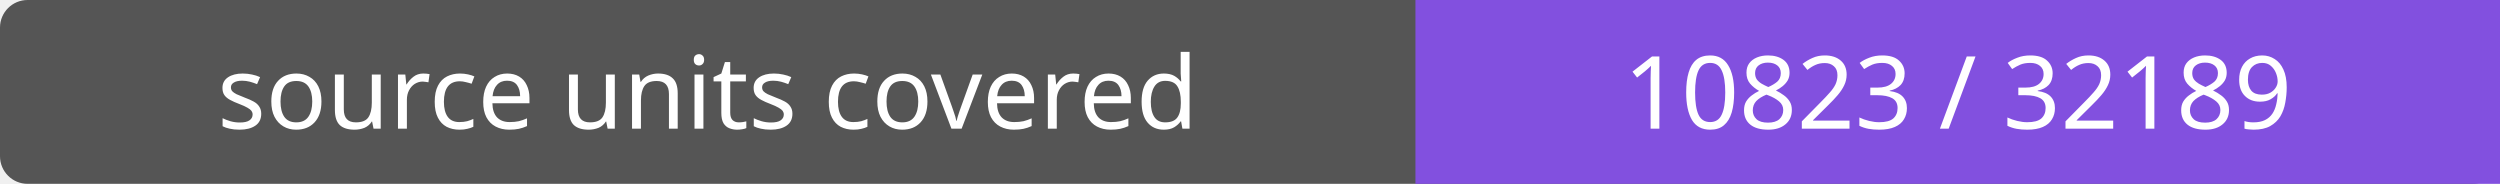
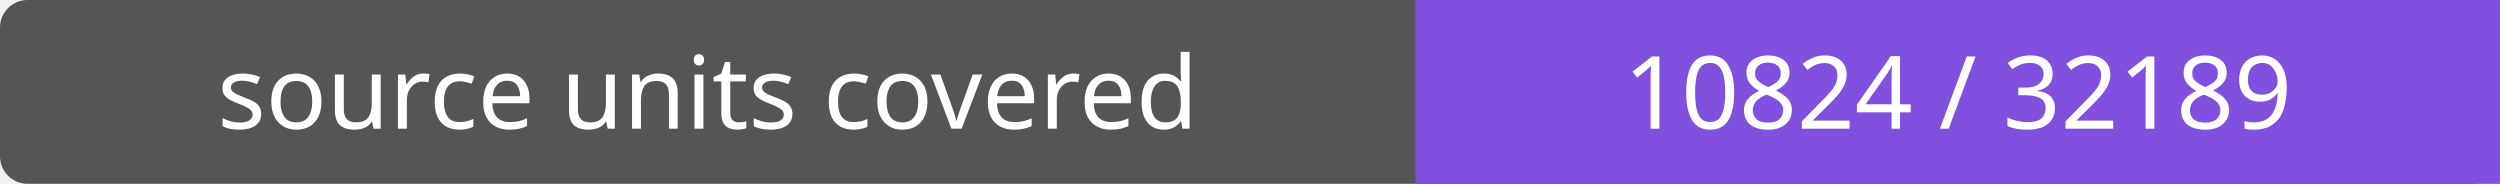
- <svg xmlns="http://www.w3.org/2000/svg" width="272" height="20" role="img" aria-label="source units covered: 10823 / 32189">
+ <svg xmlns="http://www.w3.org/2000/svg" width="272" height="20" role="img" aria-label="source units covered: 10824 / 32189">
  <rect width="272" height="20" rx="3" fill="#555" />
  <path fill="#8250df" d="M154 0h118v20H154z" />
  <g fill="#fff" text-anchor="middle" font-family="Verdana,sans-serif" font-size="11">
    <text x="77.0" y="14">source units covered</text>
-     <text x="213.0" y="14">10823 / 32189</text>
+     <text x="213.0" y="14">10824 / 32189</text>
  </g>
</svg>
